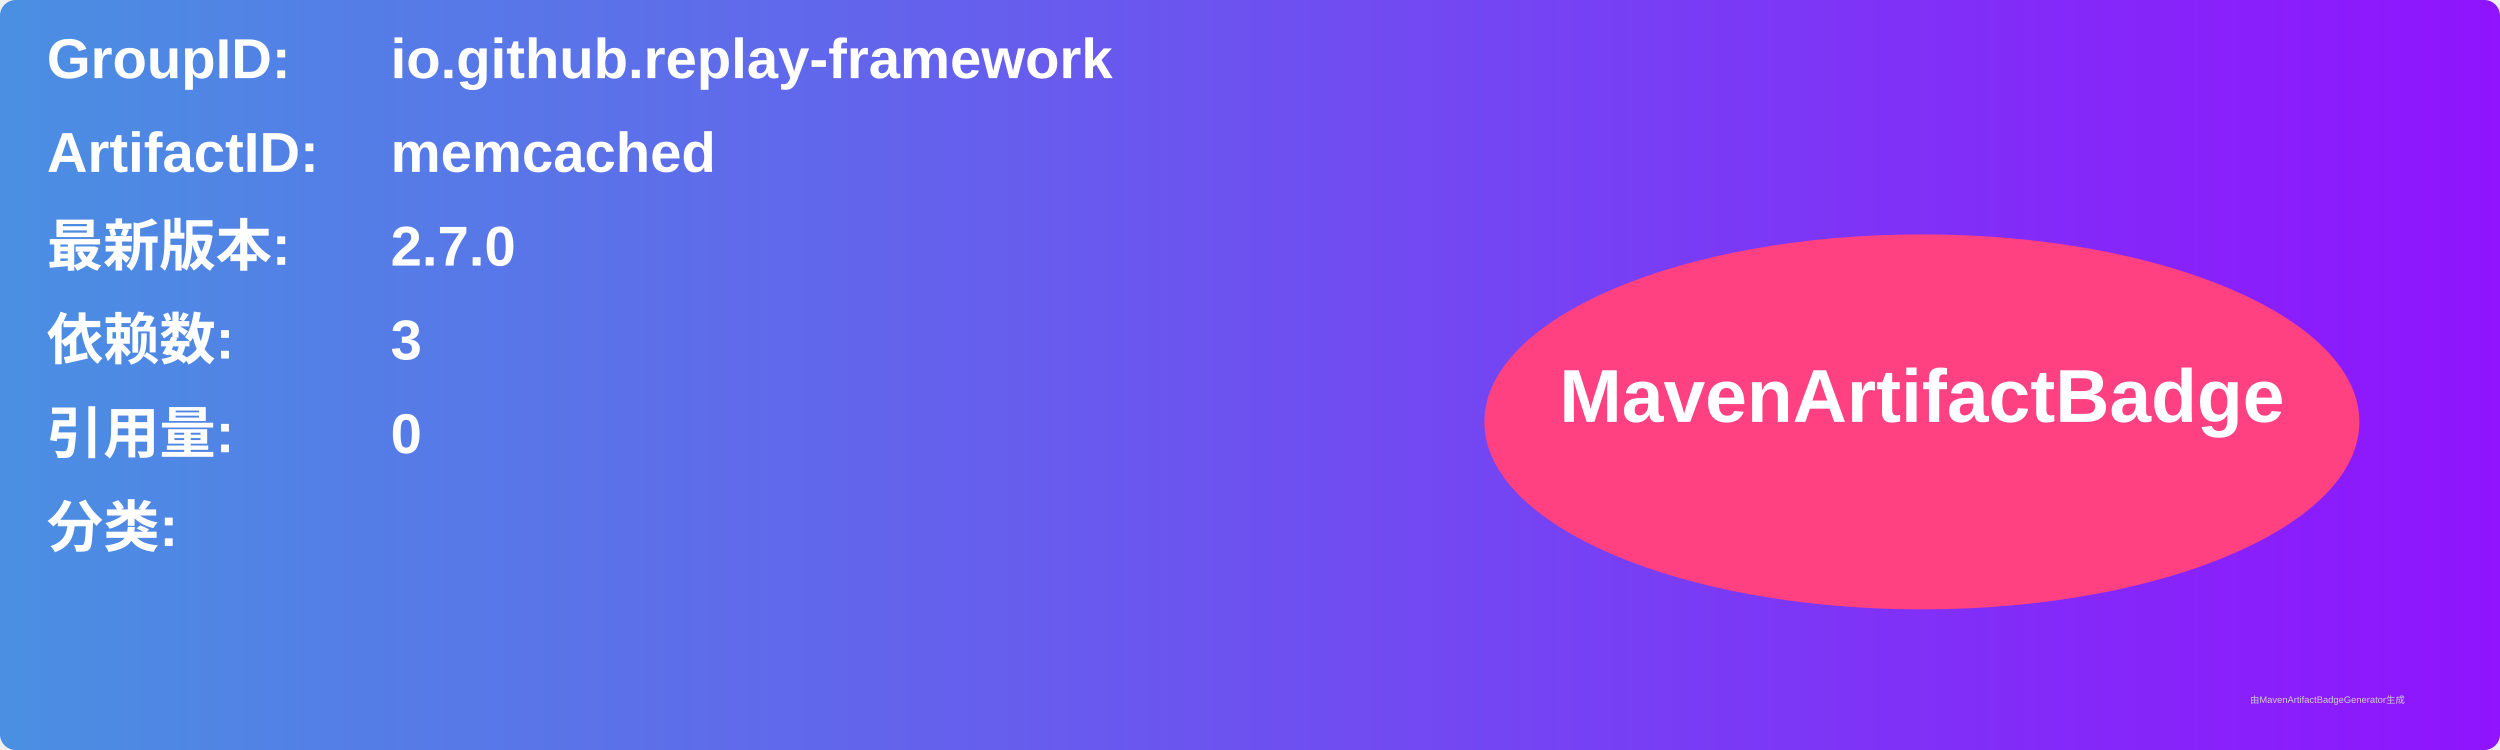
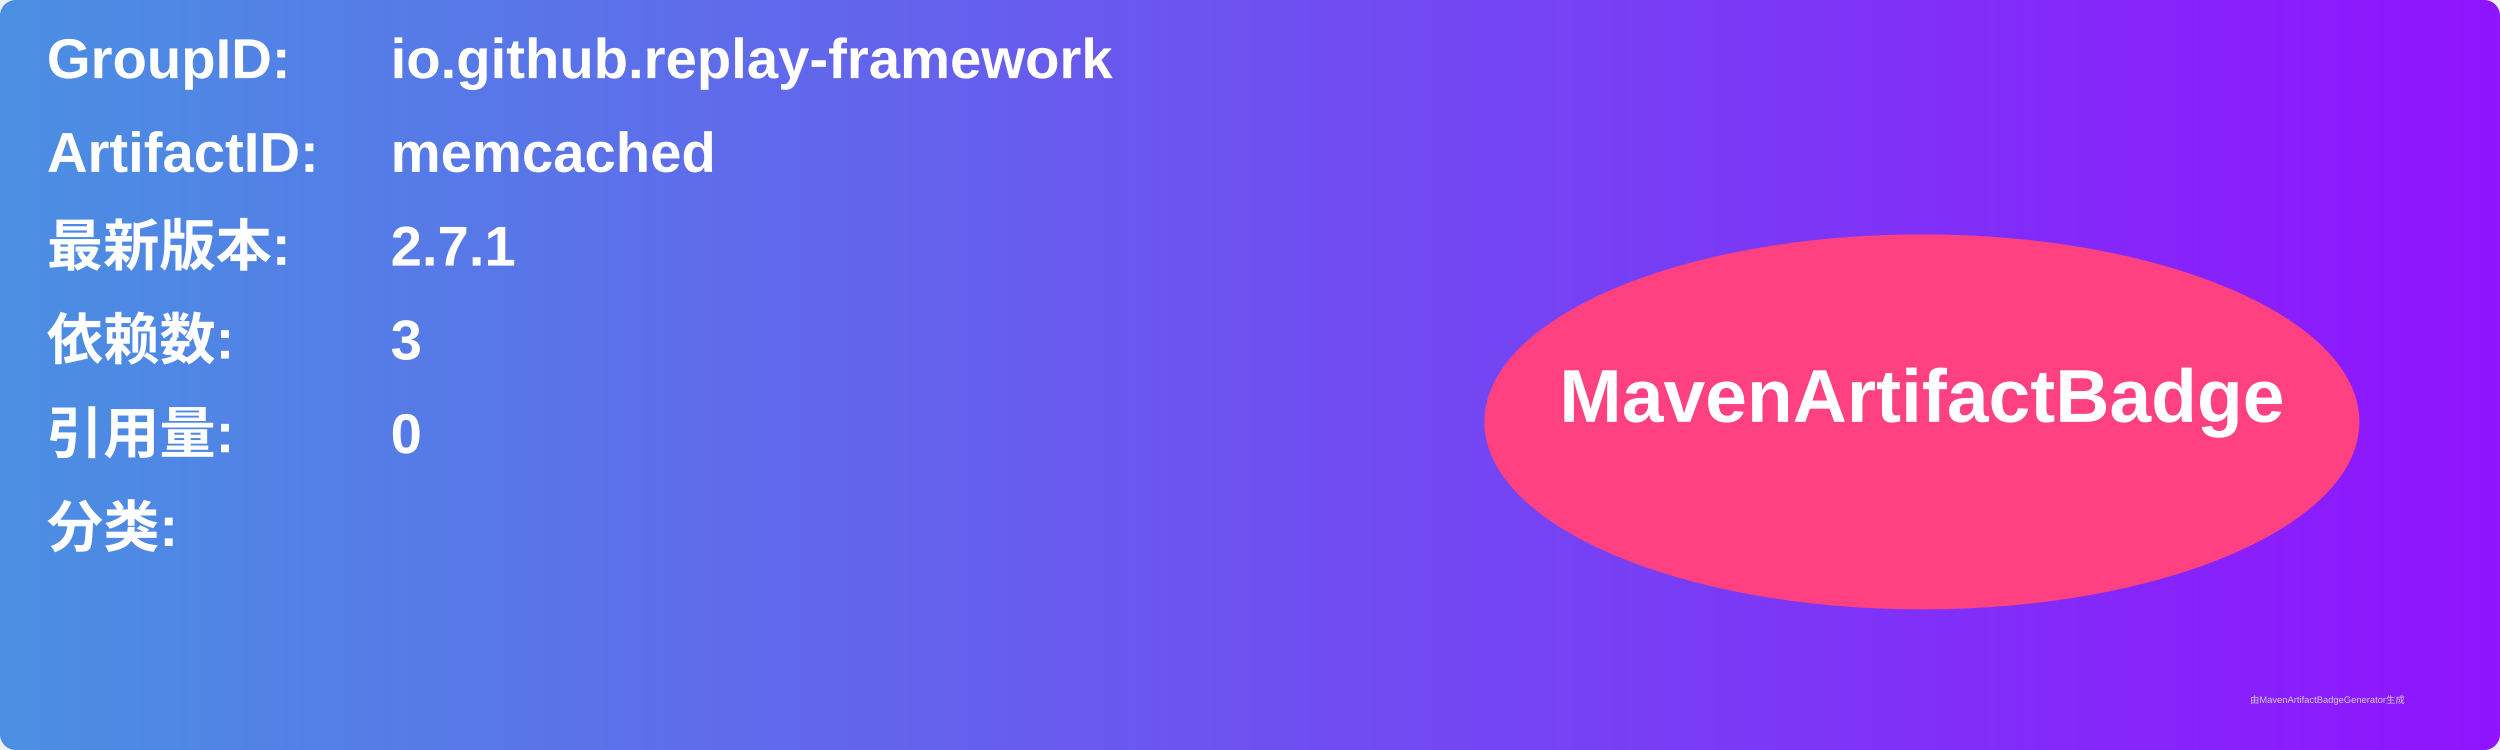
<svg xmlns="http://www.w3.org/2000/svg" width="800" height="240" viewBox="0 0 800 240">
  <linearGradient id="grad" x1="0%" y1="0%" x2="100%" y2="0%">
    <stop offset="0%" stop-color="#4a90e2" />
    <stop offset="100%" stop-color="#9013fe" />
  </linearGradient>
  <rect width="100%" height="100%" rx="5" ry="5" fill="url(#grad)" />
  <g transform="translate(15, 15)">
    <text x="0" y="10" font-family="Arial" font-size="18" fill="white" font-weight="bold" width="260">GroupID:</text>
    <text x="110" y="10" font-family="Arial" font-size="18" fill="white" font-weight="bold" width="460">io.github.replay-framework</text>
    <text x="0" y="40" font-family="Arial" font-size="18" fill="white" font-weight="bold" width="260">ArtifactID:</text>
    <text x="110" y="40" font-family="Arial" font-size="18" fill="white" font-weight="bold" width="460">memcached</text>
    <text x="0" y="70" font-family="Arial" font-size="18" fill="white" font-weight="bold">最新版本:</text>
    <text x="110" y="70" font-family="Arial" font-size="18" fill="white" font-weight="bold">
-       <tspan font-weight="bold">2.7.0</tspan>
+       <tspan font-weight="bold">2.7.1</tspan>
    </text>
    <text x="0" y="100" font-family="Arial" font-size="18" fill="white" font-weight="bold">依赖数: </text>
    <text x="110" y="100" font-family="Arial" font-size="18" fill="white">
      <tspan font-weight="bold">3</tspan>
    </text>
    <text x="0" y="130" font-family="Arial" font-size="18" fill="white" font-weight="bold">引用量: </text>
    <text x="110" y="130" font-family="Arial" font-size="18" fill="white">
      <tspan font-weight="bold">0</tspan>
    </text>
    <text x="0" y="160" font-family="Arial" font-size="18" fill="white" font-weight="bold">分类:</text>
    <text x="10" y="190" font-family="Arial" font-size="10" fill="white">
      <tspan font-weight="bold" />
    </text>
    <ellipse cx="600" cy="120" rx="140" ry="60" fill="#ff4081" />
    <text x="600" y="120" text-anchor="middle" font-family="Arial" font-size="24" fill="white" font-weight="bold">MavenArtifactBadge</text>
  </g>
  <text x="720" y="225" font-family="Arial" font-size="3" fill="#d0d0d0">由MavenArtifactBadgeGenerator生成</text>
</svg>
